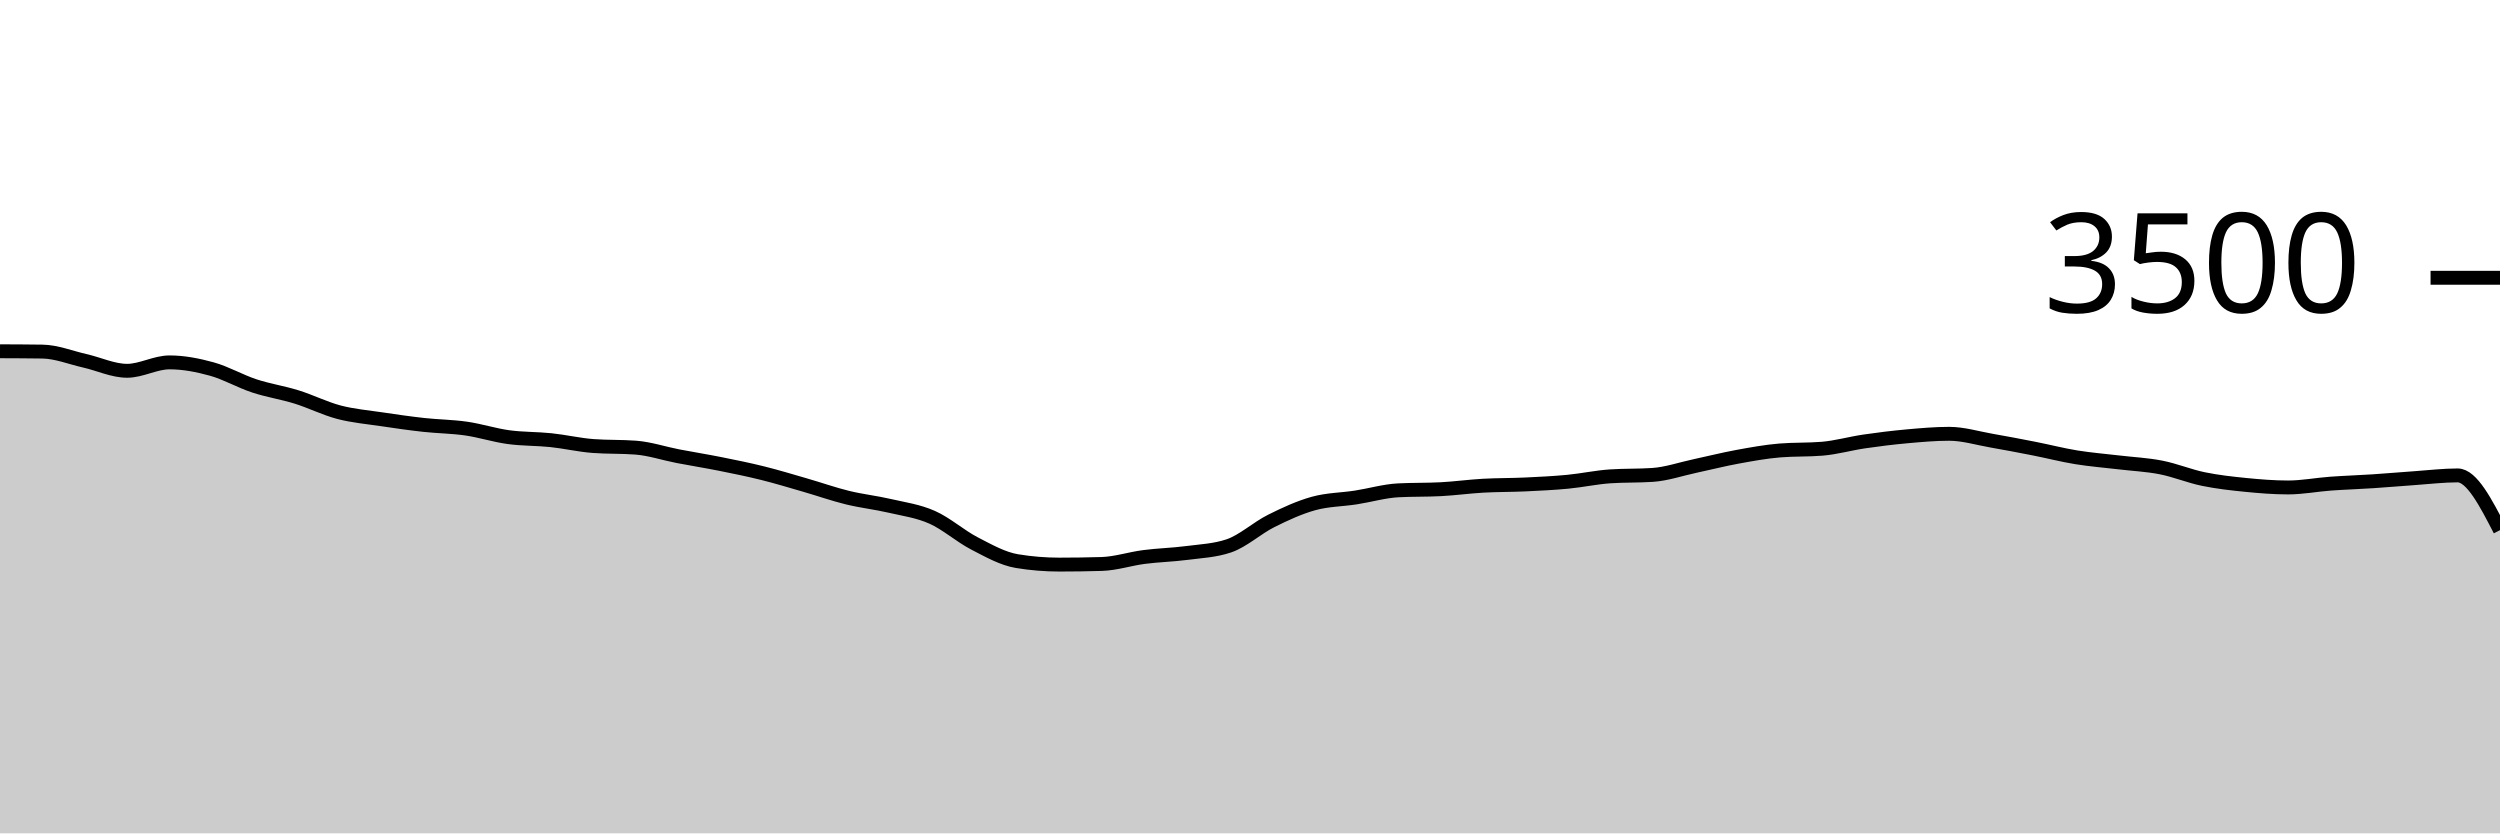
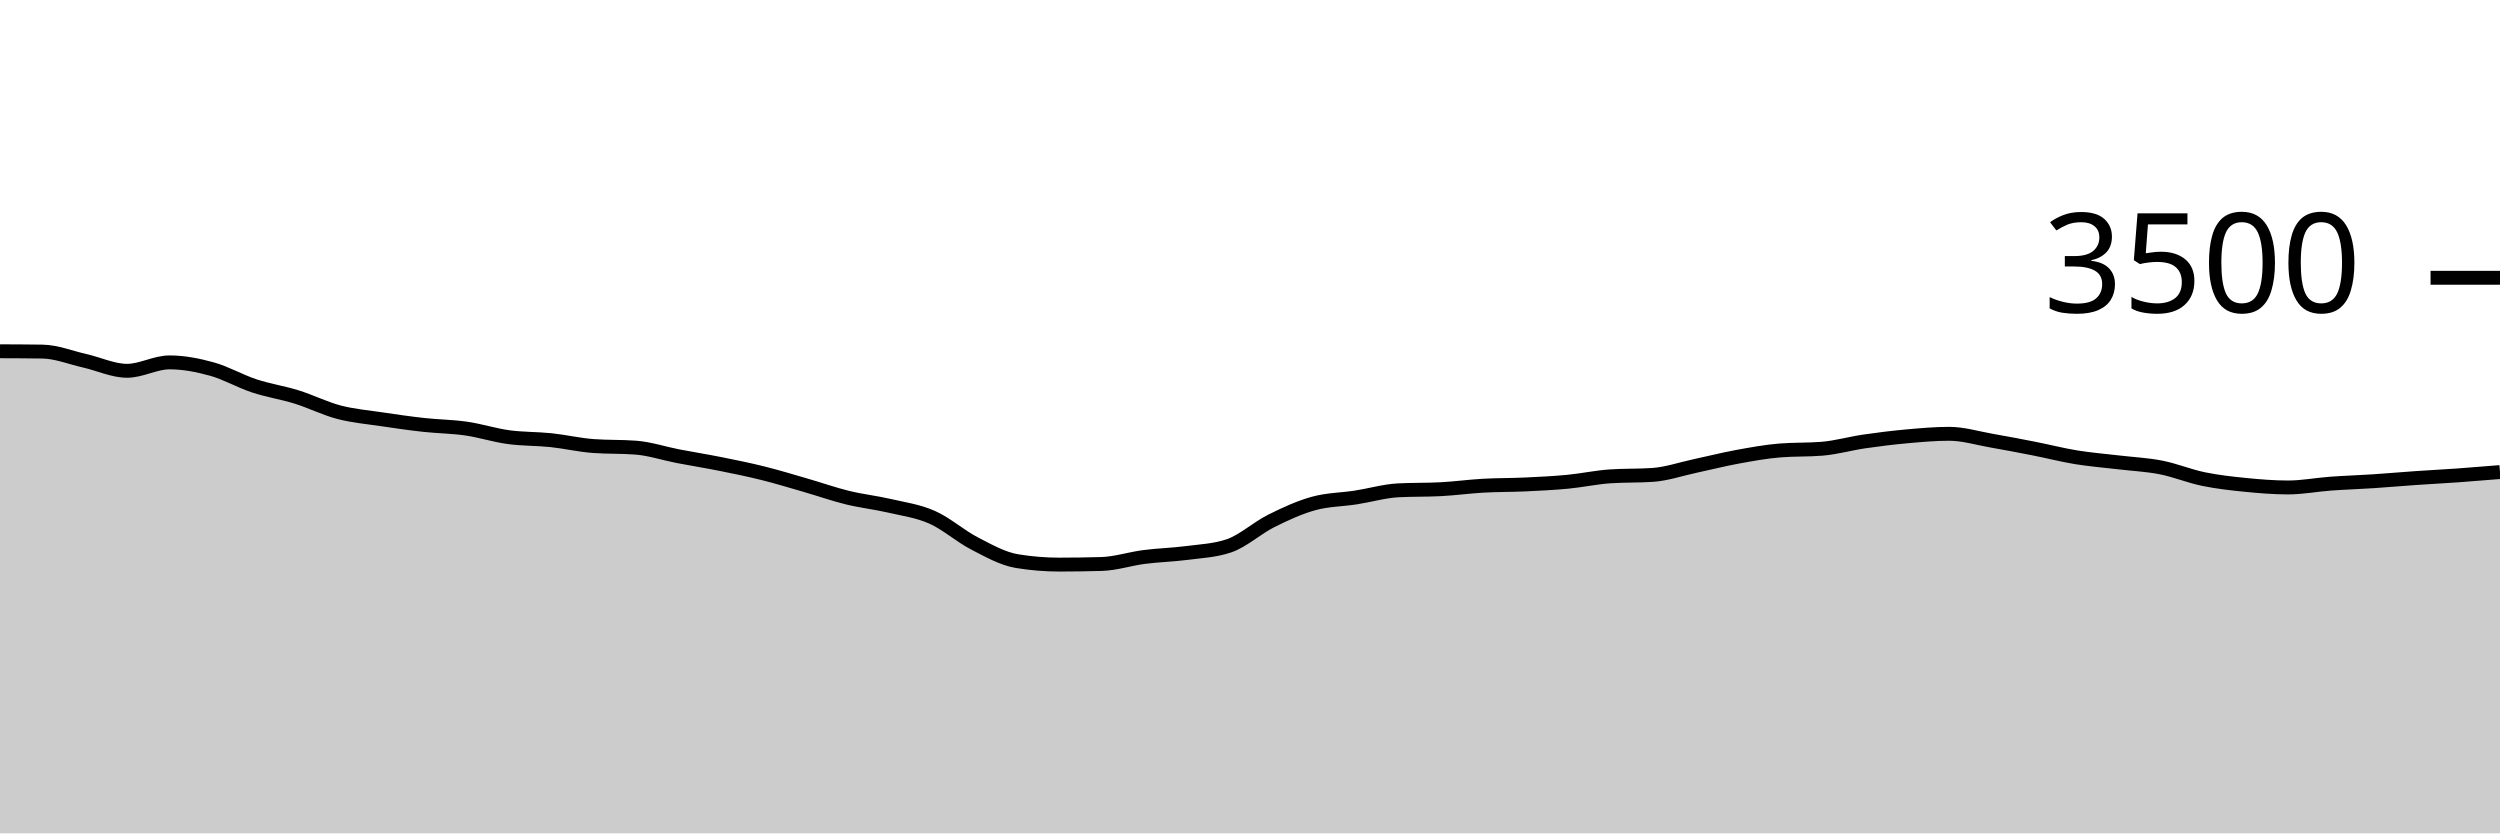
<svg xmlns="http://www.w3.org/2000/svg" viewBox="0 0 180 60">
  <g transform="translate(0,20)">
-     <path class="area" fill="rgba(0, 0, 0, 0.2)" d="M0,5.291C1.017,5.295,2.034,5.299,3.051,5.314C4.068,5.33,5.085,5.747,6.102,5.977C7.119,6.208,8.136,6.697,9.153,6.697C10.169,6.697,11.186,6.091,12.203,6.091C13.22,6.091,14.237,6.29,15.254,6.571C16.271,6.853,17.288,7.448,18.305,7.783C19.322,8.118,20.339,8.267,21.356,8.583C22.373,8.899,23.39,9.413,24.407,9.68C25.424,9.947,26.441,10.03,27.458,10.183C28.475,10.335,29.492,10.482,30.508,10.594C31.525,10.707,32.542,10.71,33.559,10.857C34.576,11.004,35.593,11.335,36.61,11.474C37.627,11.613,38.644,11.585,39.661,11.691C40.678,11.798,41.695,12.038,42.712,12.114C43.729,12.19,44.746,12.152,45.763,12.229C46.78,12.305,47.797,12.65,48.814,12.846C49.831,13.042,50.847,13.202,51.864,13.406C52.881,13.61,53.898,13.815,54.915,14.069C55.932,14.322,56.949,14.632,57.966,14.926C58.983,15.219,60,15.579,61.017,15.829C62.034,16.078,63.051,16.187,64.068,16.423C65.085,16.659,66.102,16.794,67.119,17.246C68.136,17.697,69.153,18.606,70.169,19.131C71.186,19.657,72.203,20.232,73.22,20.4C74.237,20.568,75.254,20.651,76.271,20.651C77.288,20.651,78.305,20.636,79.322,20.606C80.339,20.575,81.356,20.234,82.373,20.103C83.39,19.971,84.407,19.95,85.424,19.817C86.441,19.684,87.458,19.646,88.475,19.303C89.492,18.96,90.508,18.017,91.525,17.509C92.542,17,93.559,16.533,94.576,16.251C95.593,15.97,96.61,15.975,97.627,15.817C98.644,15.659,99.661,15.356,100.678,15.303C101.695,15.25,102.712,15.276,103.729,15.223C104.746,15.17,105.763,15.029,106.78,14.971C107.797,14.914,108.814,14.928,109.831,14.88C110.847,14.832,111.864,14.783,112.881,14.686C113.898,14.589,114.915,14.366,115.932,14.297C116.949,14.229,117.966,14.263,118.983,14.194C120,14.126,121.017,13.771,122.034,13.554C123.051,13.337,124.068,13.078,125.085,12.891C126.102,12.705,127.119,12.518,128.136,12.434C129.153,12.35,130.169,12.392,131.186,12.309C132.203,12.225,133.22,11.931,134.237,11.783C135.254,11.634,136.271,11.509,137.288,11.417C138.305,11.326,139.322,11.234,140.339,11.234C141.356,11.234,142.373,11.549,143.39,11.726C144.407,11.903,145.424,12.097,146.441,12.297C147.458,12.497,148.475,12.76,149.492,12.926C150.508,13.091,151.525,13.17,152.542,13.291C153.559,13.413,154.576,13.457,155.593,13.657C156.61,13.857,157.627,14.282,158.644,14.491C159.661,14.701,160.678,14.813,161.695,14.914C162.712,15.015,163.729,15.097,164.746,15.097C165.763,15.097,166.78,14.897,167.797,14.823C168.814,14.749,169.831,14.718,170.847,14.651C171.864,14.585,172.881,14.493,173.898,14.423C174.915,14.352,175.932,14.229,176.949,14.229C177.966,14.229,178.983,16.2,180,18.171L180,40C178.983,40,177.966,40,176.949,40C175.932,40,174.915,40,173.898,40C172.881,40,171.864,40,170.847,40C169.831,40,168.814,40,167.797,40C166.78,40,165.763,40,164.746,40C163.729,40,162.712,40,161.695,40C160.678,40,159.661,40,158.644,40C157.627,40,156.61,40,155.593,40C154.576,40,153.559,40,152.542,40C151.525,40,150.508,40,149.492,40C148.475,40,147.458,40,146.441,40C145.424,40,144.407,40,143.39,40C142.373,40,141.356,40,140.339,40C139.322,40,138.305,40,137.288,40C136.271,40,135.254,40,134.237,40C133.22,40,132.203,40,131.186,40C130.169,40,129.153,40,128.136,40C127.119,40,126.102,40,125.085,40C124.068,40,123.051,40,122.034,40C121.017,40,120,40,118.983,40C117.966,40,116.949,40,115.932,40C114.915,40,113.898,40,112.881,40C111.864,40,110.847,40,109.831,40C108.814,40,107.797,40,106.78,40C105.763,40,104.746,40,103.729,40C102.712,40,101.695,40,100.678,40C99.661,40,98.644,40,97.627,40C96.61,40,95.593,40,94.576,40C93.559,40,92.542,40,91.525,40C90.508,40,89.492,40,88.475,40C87.458,40,86.441,40,85.424,40C84.407,40,83.39,40,82.373,40C81.356,40,80.339,40,79.322,40C78.305,40,77.288,40,76.271,40C75.254,40,74.237,40,73.22,40C72.203,40,71.186,40,70.169,40C69.153,40,68.136,40,67.119,40C66.102,40,65.085,40,64.068,40C63.051,40,62.034,40,61.017,40C60,40,58.983,40,57.966,40C56.949,40,55.932,40,54.915,40C53.898,40,52.881,40,51.864,40C50.847,40,49.831,40,48.814,40C47.797,40,46.78,40,45.763,40C44.746,40,43.729,40,42.712,40C41.695,40,40.678,40,39.661,40C38.644,40,37.627,40,36.61,40C35.593,40,34.576,40,33.559,40C32.542,40,31.525,40,30.508,40C29.492,40,28.475,40,27.458,40C26.441,40,25.424,40,24.407,40C23.39,40,22.373,40,21.356,40C20.339,40,19.322,40,18.305,40C17.288,40,16.271,40,15.254,40C14.237,40,13.22,40,12.203,40C11.186,40,10.169,40,9.153,40C8.136,40,7.119,40,6.102,40C5.085,40,4.068,40,3.051,40C2.034,40,1.017,40,0,40Z" />
-     <path class="line" stroke="black" fill="none" d="M0,5.291C1.017,5.295,2.034,5.299,3.051,5.314C4.068,5.33,5.085,5.747,6.102,5.977C7.119,6.208,8.136,6.697,9.153,6.697C10.169,6.697,11.186,6.091,12.203,6.091C13.22,6.091,14.237,6.29,15.254,6.571C16.271,6.853,17.288,7.448,18.305,7.783C19.322,8.118,20.339,8.267,21.356,8.583C22.373,8.899,23.39,9.413,24.407,9.68C25.424,9.947,26.441,10.03,27.458,10.183C28.475,10.335,29.492,10.482,30.508,10.594C31.525,10.707,32.542,10.71,33.559,10.857C34.576,11.004,35.593,11.335,36.61,11.474C37.627,11.613,38.644,11.585,39.661,11.691C40.678,11.798,41.695,12.038,42.712,12.114C43.729,12.19,44.746,12.152,45.763,12.229C46.78,12.305,47.797,12.65,48.814,12.846C49.831,13.042,50.847,13.202,51.864,13.406C52.881,13.61,53.898,13.815,54.915,14.069C55.932,14.322,56.949,14.632,57.966,14.926C58.983,15.219,60,15.579,61.017,15.829C62.034,16.078,63.051,16.187,64.068,16.423C65.085,16.659,66.102,16.794,67.119,17.246C68.136,17.697,69.153,18.606,70.169,19.131C71.186,19.657,72.203,20.232,73.22,20.4C74.237,20.568,75.254,20.651,76.271,20.651C77.288,20.651,78.305,20.636,79.322,20.606C80.339,20.575,81.356,20.234,82.373,20.103C83.39,19.971,84.407,19.95,85.424,19.817C86.441,19.684,87.458,19.646,88.475,19.303C89.492,18.96,90.508,18.017,91.525,17.509C92.542,17,93.559,16.533,94.576,16.251C95.593,15.97,96.61,15.975,97.627,15.817C98.644,15.659,99.661,15.356,100.678,15.303C101.695,15.25,102.712,15.276,103.729,15.223C104.746,15.17,105.763,15.029,106.78,14.971C107.797,14.914,108.814,14.928,109.831,14.88C110.847,14.832,111.864,14.783,112.881,14.686C113.898,14.589,114.915,14.366,115.932,14.297C116.949,14.229,117.966,14.263,118.983,14.194C120,14.126,121.017,13.771,122.034,13.554C123.051,13.337,124.068,13.078,125.085,12.891C126.102,12.705,127.119,12.518,128.136,12.434C129.153,12.35,130.169,12.392,131.186,12.309C132.203,12.225,133.22,11.931,134.237,11.783C135.254,11.634,136.271,11.509,137.288,11.417C138.305,11.326,139.322,11.234,140.339,11.234C141.356,11.234,142.373,11.549,143.39,11.726C144.407,11.903,145.424,12.097,146.441,12.297C147.458,12.497,148.475,12.76,149.492,12.926C150.508,13.091,151.525,13.17,152.542,13.291C153.559,13.413,154.576,13.457,155.593,13.657C156.61,13.857,157.627,14.282,158.644,14.491C159.661,14.701,160.678,14.813,161.695,14.914C162.712,15.015,163.729,15.097,164.746,15.097C165.763,15.097,166.78,14.897,167.797,14.823C168.814,14.749,169.831,14.718,170.847,14.651C171.864,14.585,172.881,14.493,173.898,14.423C174.915,14.352,175.932,14.229,176.949,14.229C177.966,14.229,178.983,16.2,180,18.171" />
+     <path class="area" fill="rgba(0, 0, 0, 0.2)" d="M0,5.291C1.017,5.295,2.034,5.299,3.051,5.314C4.068,5.33,5.085,5.747,6.102,5.977C7.119,6.208,8.136,6.697,9.153,6.697C10.169,6.697,11.186,6.091,12.203,6.091C13.22,6.091,14.237,6.29,15.254,6.571C16.271,6.853,17.288,7.448,18.305,7.783C19.322,8.118,20.339,8.267,21.356,8.583C22.373,8.899,23.39,9.413,24.407,9.68C25.424,9.947,26.441,10.03,27.458,10.183C28.475,10.335,29.492,10.482,30.508,10.594C31.525,10.707,32.542,10.71,33.559,10.857C34.576,11.004,35.593,11.335,36.61,11.474C37.627,11.613,38.644,11.585,39.661,11.691C40.678,11.798,41.695,12.038,42.712,12.114C43.729,12.19,44.746,12.152,45.763,12.229C46.78,12.305,47.797,12.65,48.814,12.846C49.831,13.042,50.847,13.202,51.864,13.406C52.881,13.61,53.898,13.815,54.915,14.069C55.932,14.322,56.949,14.632,57.966,14.926C58.983,15.219,60,15.579,61.017,15.829C62.034,16.078,63.051,16.187,64.068,16.423C65.085,16.659,66.102,16.794,67.119,17.246C68.136,17.697,69.153,18.606,70.169,19.131C71.186,19.657,72.203,20.232,73.22,20.4C74.237,20.568,75.254,20.651,76.271,20.651C77.288,20.651,78.305,20.636,79.322,20.606C80.339,20.575,81.356,20.234,82.373,20.103C83.39,19.971,84.407,19.95,85.424,19.817C86.441,19.684,87.458,19.646,88.475,19.303C89.492,18.96,90.508,18.017,91.525,17.509C92.542,17,93.559,16.533,94.576,16.251C95.593,15.97,96.61,15.975,97.627,15.817C98.644,15.659,99.661,15.356,100.678,15.303C101.695,15.25,102.712,15.276,103.729,15.223C104.746,15.17,105.763,15.029,106.78,14.971C107.797,14.914,108.814,14.928,109.831,14.88C110.847,14.832,111.864,14.783,112.881,14.686C113.898,14.589,114.915,14.366,115.932,14.297C116.949,14.229,117.966,14.263,118.983,14.194C120,14.126,121.017,13.771,122.034,13.554C123.051,13.337,124.068,13.078,125.085,12.891C126.102,12.705,127.119,12.518,128.136,12.434C129.153,12.35,130.169,12.392,131.186,12.309C132.203,12.225,133.22,11.931,134.237,11.783C135.254,11.634,136.271,11.509,137.288,11.417C138.305,11.326,139.322,11.234,140.339,11.234C141.356,11.234,142.373,11.549,143.39,11.726C144.407,11.903,145.424,12.097,146.441,12.297C147.458,12.497,148.475,12.76,149.492,12.926C150.508,13.091,151.525,13.17,152.542,13.291C153.559,13.413,154.576,13.457,155.593,13.657C156.61,13.857,157.627,14.282,158.644,14.491C159.661,14.701,160.678,14.813,161.695,14.914C162.712,15.015,163.729,15.097,164.746,15.097C165.763,15.097,166.78,14.897,167.797,14.823C168.814,14.749,169.831,14.718,170.847,14.651C171.864,14.585,172.881,14.493,173.898,14.423C174.915,14.352,175.932,14.301,176.949,14.229C177.966,14.156,178.983,14.072,180,13.989L180,40C178.983,40,177.966,40,176.949,40C175.932,40,174.915,40,173.898,40C172.881,40,171.864,40,170.847,40C169.831,40,168.814,40,167.797,40C166.78,40,165.763,40,164.746,40C163.729,40,162.712,40,161.695,40C160.678,40,159.661,40,158.644,40C157.627,40,156.61,40,155.593,40C154.576,40,153.559,40,152.542,40C151.525,40,150.508,40,149.492,40C148.475,40,147.458,40,146.441,40C145.424,40,144.407,40,143.39,40C142.373,40,141.356,40,140.339,40C139.322,40,138.305,40,137.288,40C136.271,40,135.254,40,134.237,40C133.22,40,132.203,40,131.186,40C130.169,40,129.153,40,128.136,40C127.119,40,126.102,40,125.085,40C124.068,40,123.051,40,122.034,40C121.017,40,120,40,118.983,40C117.966,40,116.949,40,115.932,40C114.915,40,113.898,40,112.881,40C111.864,40,110.847,40,109.831,40C108.814,40,107.797,40,106.78,40C105.763,40,104.746,40,103.729,40C102.712,40,101.695,40,100.678,40C99.661,40,98.644,40,97.627,40C96.61,40,95.593,40,94.576,40C93.559,40,92.542,40,91.525,40C90.508,40,89.492,40,88.475,40C87.458,40,86.441,40,85.424,40C84.407,40,83.39,40,82.373,40C81.356,40,80.339,40,79.322,40C78.305,40,77.288,40,76.271,40C75.254,40,74.237,40,73.22,40C72.203,40,71.186,40,70.169,40C69.153,40,68.136,40,67.119,40C66.102,40,65.085,40,64.068,40C63.051,40,62.034,40,61.017,40C60,40,58.983,40,57.966,40C56.949,40,55.932,40,54.915,40C53.898,40,52.881,40,51.864,40C50.847,40,49.831,40,48.814,40C47.797,40,46.78,40,45.763,40C44.746,40,43.729,40,42.712,40C41.695,40,40.678,40,39.661,40C38.644,40,37.627,40,36.61,40C35.593,40,34.576,40,33.559,40C32.542,40,31.525,40,30.508,40C29.492,40,28.475,40,27.458,40C26.441,40,25.424,40,24.407,40C23.39,40,22.373,40,21.356,40C20.339,40,19.322,40,18.305,40C17.288,40,16.271,40,15.254,40C14.237,40,13.22,40,12.203,40C11.186,40,10.169,40,9.153,40C8.136,40,7.119,40,6.102,40C5.085,40,4.068,40,3.051,40C2.034,40,1.017,40,0,40Z" />
+     <path class="line" stroke="black" fill="none" d="M0,5.291C1.017,5.295,2.034,5.299,3.051,5.314C4.068,5.33,5.085,5.747,6.102,5.977C7.119,6.208,8.136,6.697,9.153,6.697C10.169,6.697,11.186,6.091,12.203,6.091C13.22,6.091,14.237,6.29,15.254,6.571C16.271,6.853,17.288,7.448,18.305,7.783C19.322,8.118,20.339,8.267,21.356,8.583C22.373,8.899,23.39,9.413,24.407,9.68C25.424,9.947,26.441,10.03,27.458,10.183C28.475,10.335,29.492,10.482,30.508,10.594C31.525,10.707,32.542,10.71,33.559,10.857C34.576,11.004,35.593,11.335,36.61,11.474C37.627,11.613,38.644,11.585,39.661,11.691C40.678,11.798,41.695,12.038,42.712,12.114C43.729,12.19,44.746,12.152,45.763,12.229C46.78,12.305,47.797,12.65,48.814,12.846C49.831,13.042,50.847,13.202,51.864,13.406C52.881,13.61,53.898,13.815,54.915,14.069C55.932,14.322,56.949,14.632,57.966,14.926C58.983,15.219,60,15.579,61.017,15.829C62.034,16.078,63.051,16.187,64.068,16.423C65.085,16.659,66.102,16.794,67.119,17.246C68.136,17.697,69.153,18.606,70.169,19.131C71.186,19.657,72.203,20.232,73.22,20.4C74.237,20.568,75.254,20.651,76.271,20.651C77.288,20.651,78.305,20.636,79.322,20.606C80.339,20.575,81.356,20.234,82.373,20.103C83.39,19.971,84.407,19.95,85.424,19.817C86.441,19.684,87.458,19.646,88.475,19.303C89.492,18.96,90.508,18.017,91.525,17.509C92.542,17,93.559,16.533,94.576,16.251C95.593,15.97,96.61,15.975,97.627,15.817C98.644,15.659,99.661,15.356,100.678,15.303C101.695,15.25,102.712,15.276,103.729,15.223C104.746,15.17,105.763,15.029,106.78,14.971C107.797,14.914,108.814,14.928,109.831,14.88C110.847,14.832,111.864,14.783,112.881,14.686C113.898,14.589,114.915,14.366,115.932,14.297C116.949,14.229,117.966,14.263,118.983,14.194C120,14.126,121.017,13.771,122.034,13.554C123.051,13.337,124.068,13.078,125.085,12.891C126.102,12.705,127.119,12.518,128.136,12.434C129.153,12.35,130.169,12.392,131.186,12.309C132.203,12.225,133.22,11.931,134.237,11.783C135.254,11.634,136.271,11.509,137.288,11.417C138.305,11.326,139.322,11.234,140.339,11.234C141.356,11.234,142.373,11.549,143.39,11.726C144.407,11.903,145.424,12.097,146.441,12.297C147.458,12.497,148.475,12.76,149.492,12.926C150.508,13.091,151.525,13.17,152.542,13.291C153.559,13.413,154.576,13.457,155.593,13.657C156.61,13.857,157.627,14.282,158.644,14.491C159.661,14.701,160.678,14.813,161.695,14.914C162.712,15.015,163.729,15.097,164.746,15.097C165.763,15.097,166.78,14.897,167.797,14.823C168.814,14.749,169.831,14.718,170.847,14.651C171.864,14.585,172.881,14.493,173.898,14.423C174.915,14.352,175.932,14.301,176.949,14.229C177.966,14.156,178.983,14.072,180,13.989" />
    <path class="axis-ceiling" stroke-width="1" stroke="black" fill="none" d="M175,0L180,0" />
    <text class="axis-ceiling-label" font-family="sans-serif" text-anchor="end" font-size="10px" x="170" y="2.5">3500</text>
  </g>
</svg>
